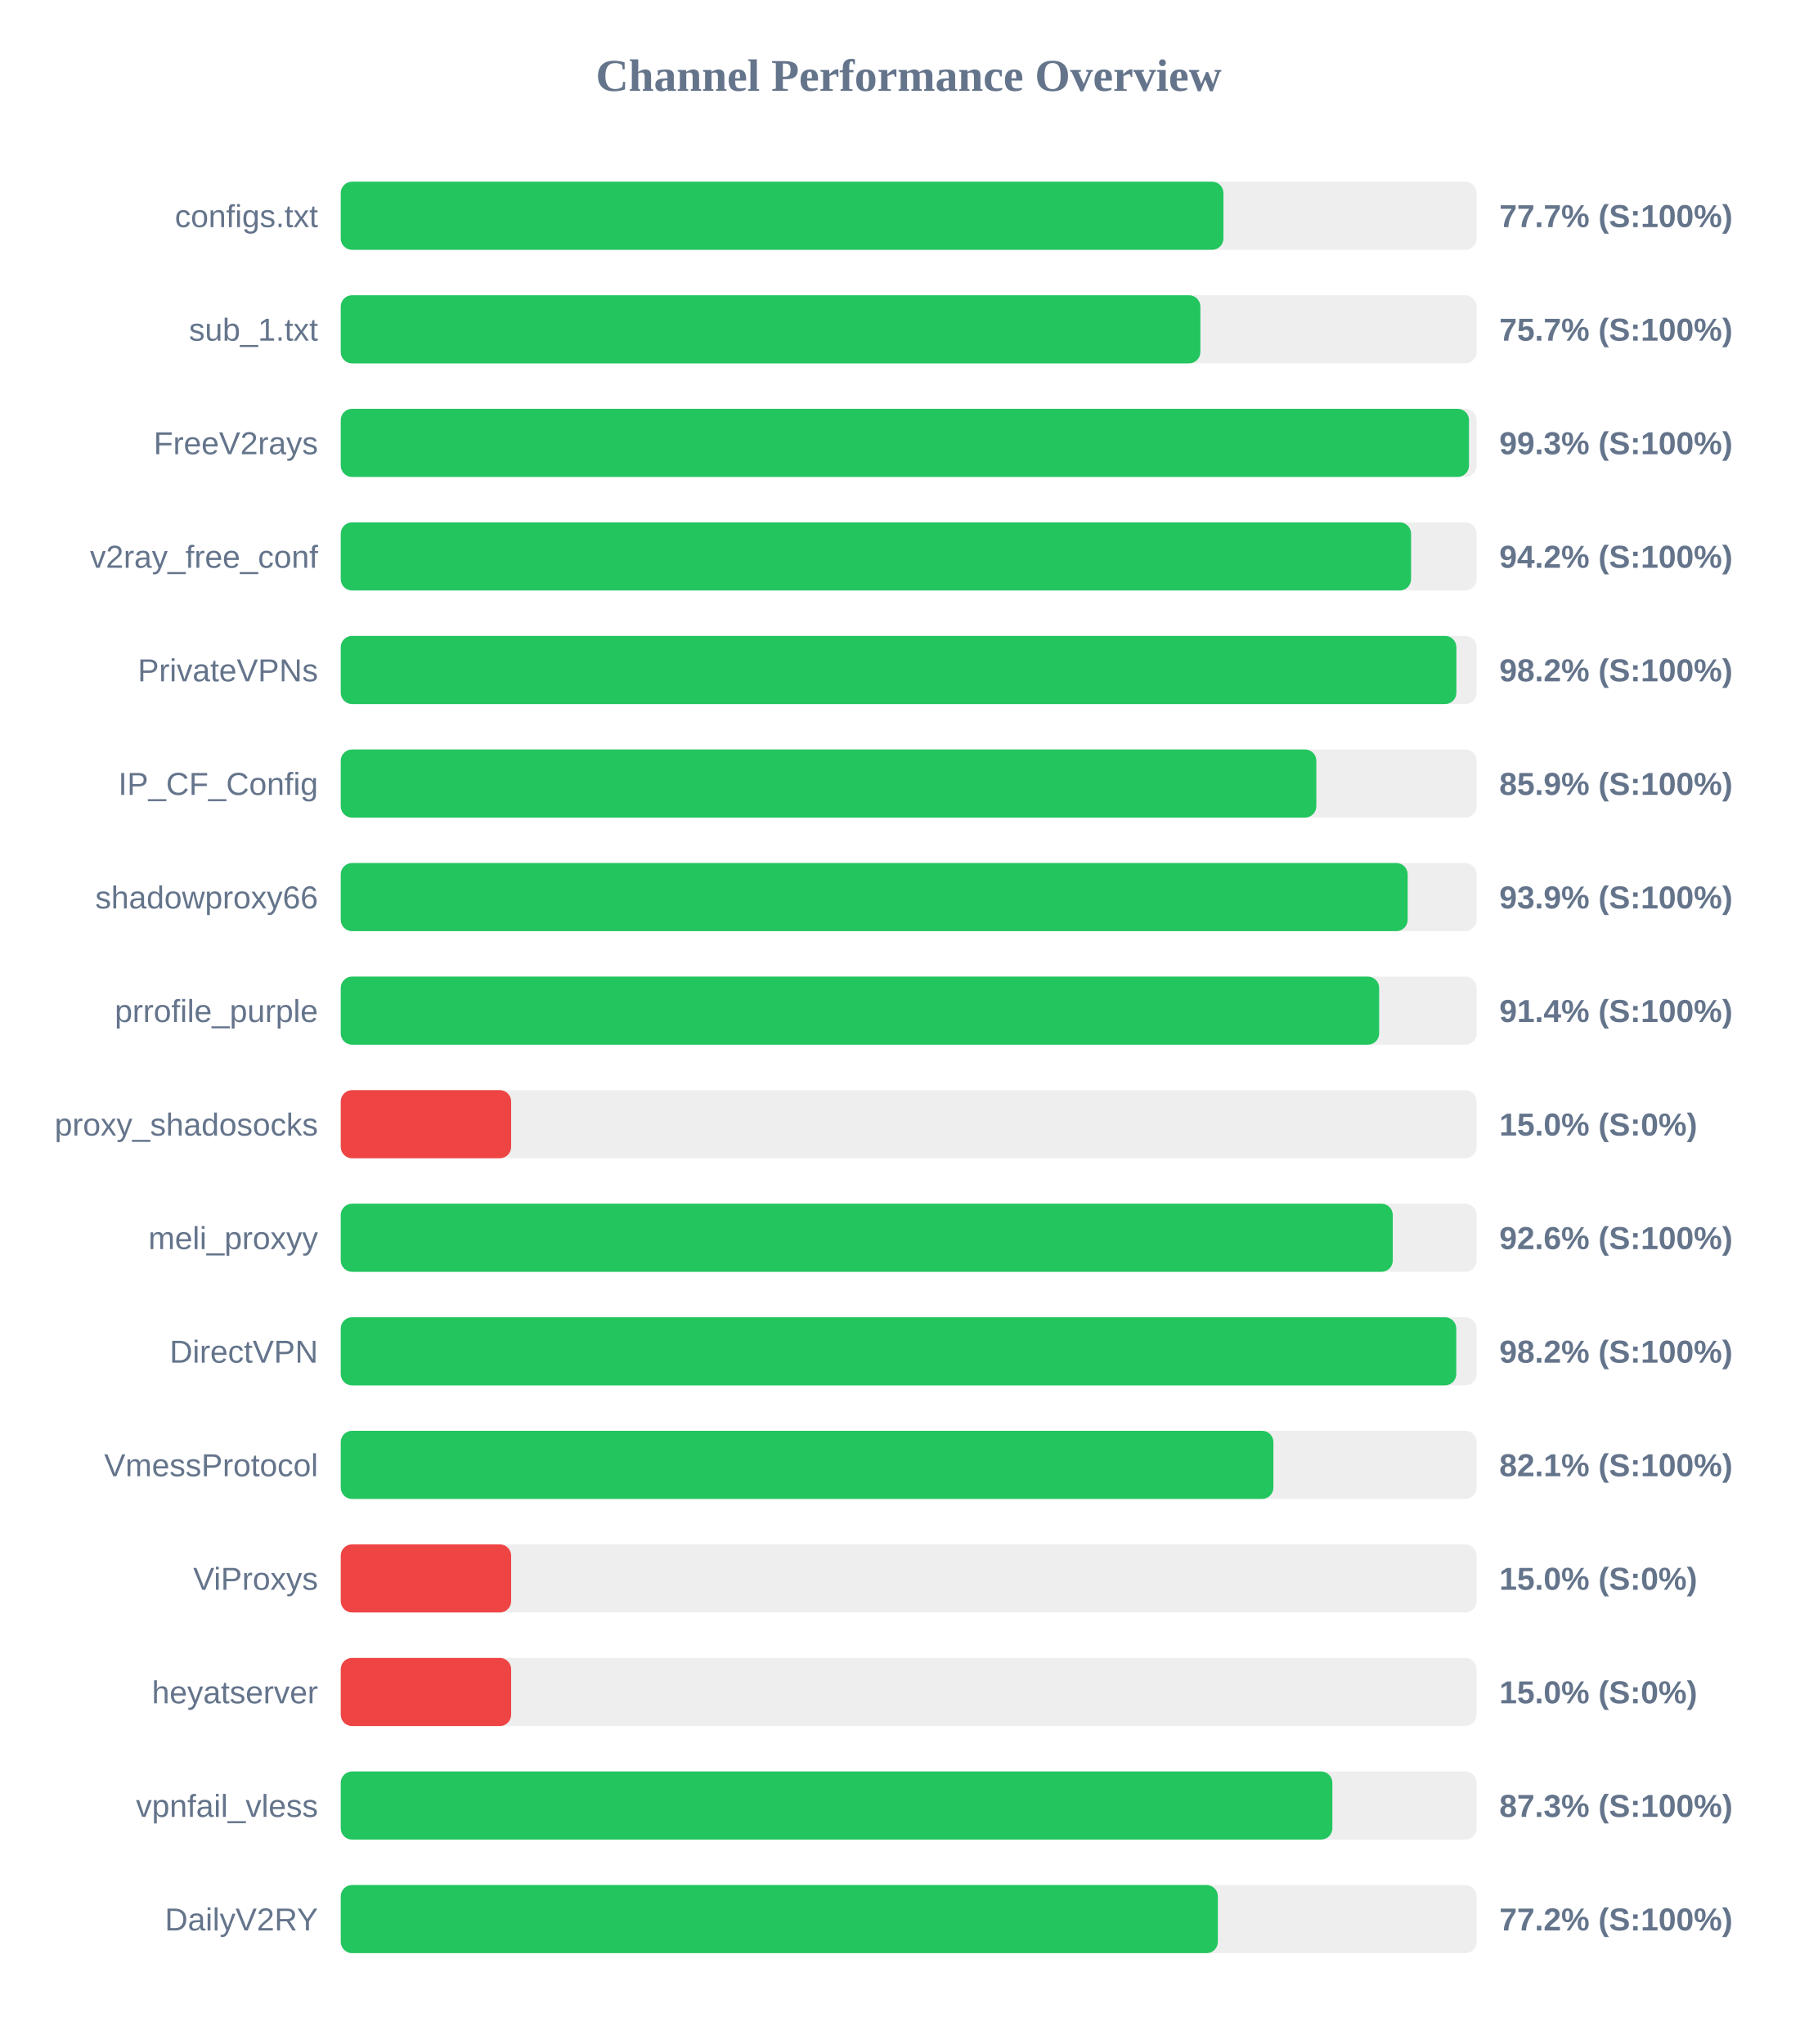
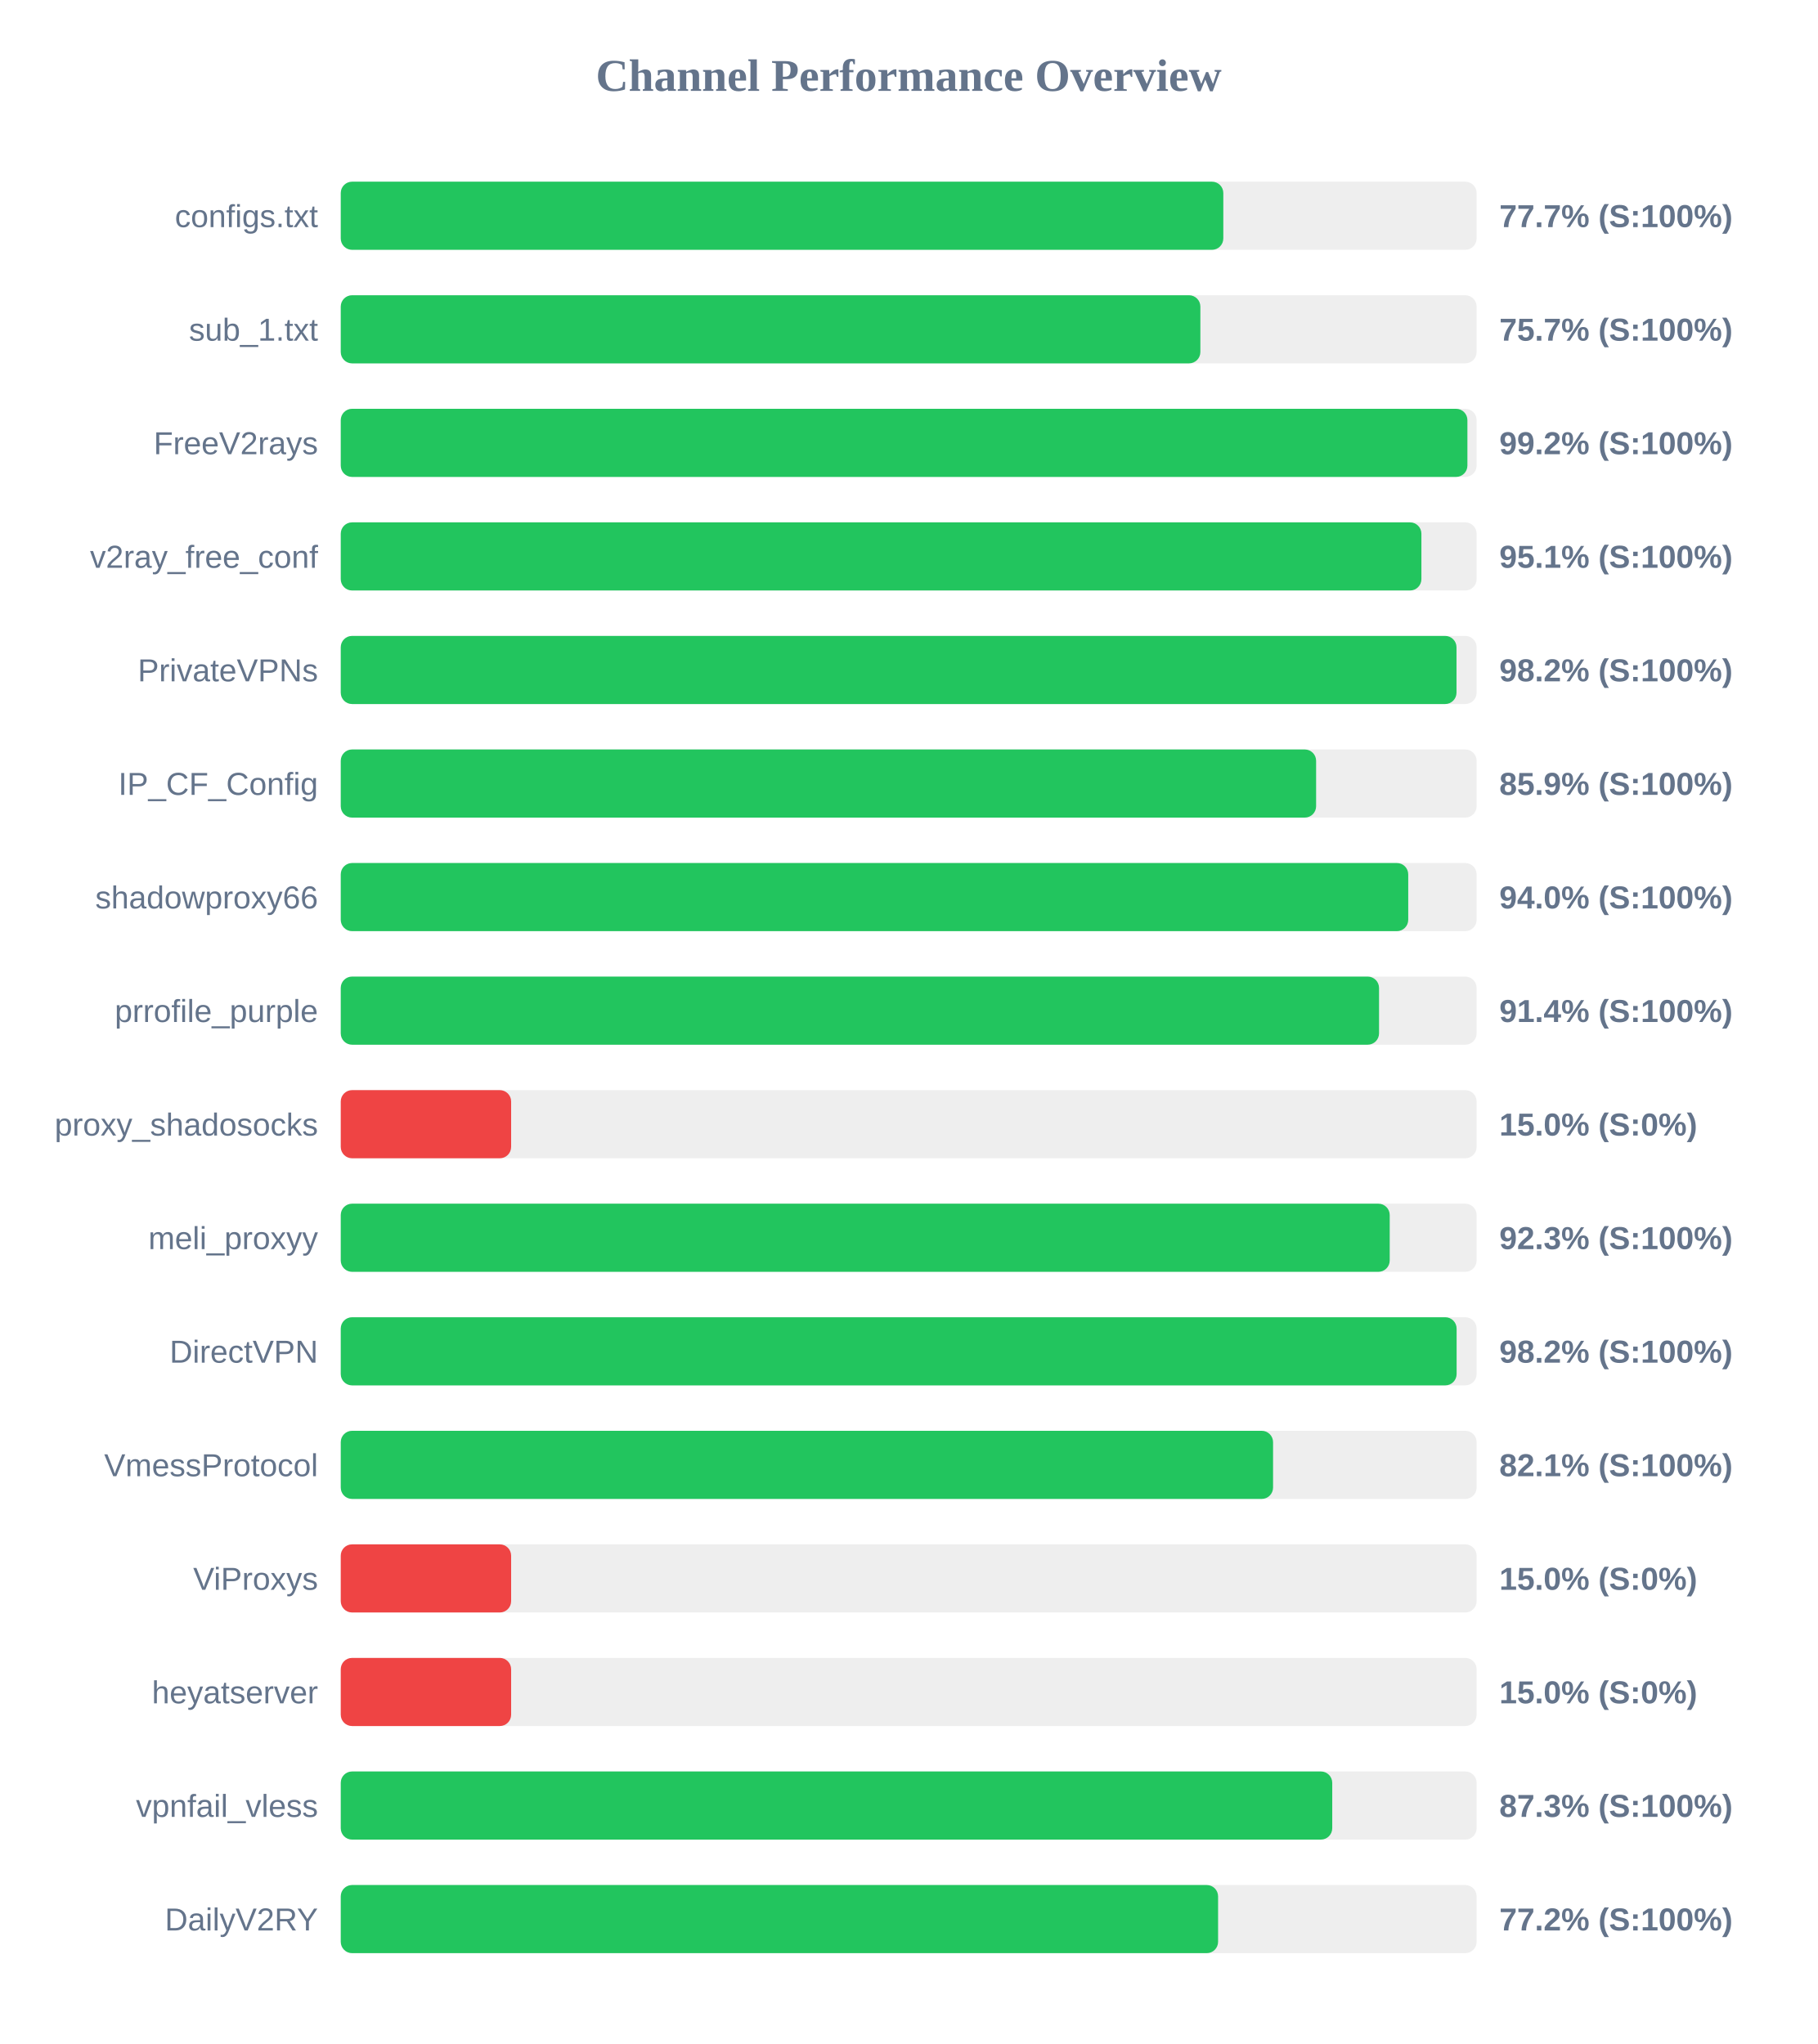
<svg xmlns="http://www.w3.org/2000/svg" width="800" height="900" version="1.1">
  <style>
        .row { font: 14px Arial; fill: #64748b; }
        .score { font: bold 14px Arial; fill: #64748b; }
    </style>
  <text x="400" y="40" text-anchor="middle" font-size="20px" font-weight="bold" fill="#64748b">Channel Performance Overview</text>
  <rect x="150" y="80" width="500" height="30" fill="#eee" rx="5" />
-   <rect x="150" y="80" width="388.55" height="30" fill="#22c55e" rx="5" />
+   <rect x="150" y="80" width="388.5" height="30" fill="#22c55e" rx="5" />
  <text x="140" y="100" text-anchor="end" class="row">configs.txt</text>
  <text x="660" y="100" text-anchor="start" class="score">77.7% (S:100%)</text>
  <rect x="150" y="130" width="500" height="30" fill="#eee" rx="5" />
  <rect x="150" y="130" width="378.4" height="30" fill="#22c55e" rx="5" />
  <text x="140" y="150" text-anchor="end" class="row">sub_1.txt</text>
  <text x="660" y="150" text-anchor="start" class="score">75.7% (S:100%)</text>
  <rect x="150" y="180" width="500" height="30" fill="#eee" rx="5" />
-   <rect x="150" y="180" width="496.65" height="30" fill="#22c55e" rx="5" />
+   <rect x="150" y="180" width="495.95" height="30" fill="#22c55e" rx="5" />
  <text x="140" y="200" text-anchor="end" class="row">FreeV2rays</text>
-   <text x="660" y="200" text-anchor="start" class="score">99.3% (S:100%)</text>
+   <text x="660" y="200" text-anchor="start" class="score">99.2% (S:100%)</text>
  <rect x="150" y="230" width="500" height="30" fill="#eee" rx="5" />
-   <rect x="150" y="230" width="471.15" height="30" fill="#22c55e" rx="5" />
+   <rect x="150" y="230" width="475.7" height="30" fill="#22c55e" rx="5" />
  <text x="140" y="250" text-anchor="end" class="row">v2ray_free_conf</text>
-   <text x="660" y="250" text-anchor="start" class="score">94.2% (S:100%)</text>
+   <text x="660" y="250" text-anchor="start" class="score">95.1% (S:100%)</text>
  <rect x="150" y="280" width="500" height="30" fill="#eee" rx="5" />
-   <rect x="150" y="280" width="491.1" height="30" fill="#22c55e" rx="5" />
+   <rect x="150" y="280" width="491.15" height="30" fill="#22c55e" rx="5" />
  <text x="140" y="300" text-anchor="end" class="row">PrivateVPNs</text>
  <text x="660" y="300" text-anchor="start" class="score">98.2% (S:100%)</text>
  <rect x="150" y="330" width="500" height="30" fill="#eee" rx="5" />
-   <rect x="150" y="330" width="429.45" height="30" fill="#22c55e" rx="5" />
+   <rect x="150" y="330" width="429.35" height="30" fill="#22c55e" rx="5" />
  <text x="140" y="350" text-anchor="end" class="row">IP_CF_Config</text>
  <text x="660" y="350" text-anchor="start" class="score">85.9% (S:100%)</text>
  <rect x="150" y="380" width="500" height="30" fill="#eee" rx="5" />
-   <rect x="150" y="380" width="469.65" height="30" fill="#22c55e" rx="5" />
+   <rect x="150" y="380" width="469.9" height="30" fill="#22c55e" rx="5" />
  <text x="140" y="400" text-anchor="end" class="row">shadowproxy66</text>
-   <text x="660" y="400" text-anchor="start" class="score">93.9% (S:100%)</text>
+   <text x="660" y="400" text-anchor="start" class="score">94.0% (S:100%)</text>
  <rect x="150" y="430" width="500" height="30" fill="#eee" rx="5" />
-   <rect x="150" y="430" width="457.1" height="30" fill="#22c55e" rx="5" />
+   <rect x="150" y="430" width="457.05" height="30" fill="#22c55e" rx="5" />
  <text x="140" y="450" text-anchor="end" class="row">prrofile_purple</text>
  <text x="660" y="450" text-anchor="start" class="score">91.4% (S:100%)</text>
  <rect x="150" y="480" width="500" height="30" fill="#eee" rx="5" />
  <rect x="150" y="480" width="75.0" height="30" fill="#ef4444" rx="5" />
  <text x="140" y="500" text-anchor="end" class="row">proxy_shadosocks</text>
  <text x="660" y="500" text-anchor="start" class="score">15.0% (S:0%)</text>
  <rect x="150" y="530" width="500" height="30" fill="#eee" rx="5" />
-   <rect x="150" y="530" width="463.1" height="30" fill="#22c55e" rx="5" />
+   <rect x="150" y="530" width="461.75" height="30" fill="#22c55e" rx="5" />
  <text x="140" y="550" text-anchor="end" class="row">meli_proxyy</text>
-   <text x="660" y="550" text-anchor="start" class="score">92.6% (S:100%)</text>
+   <text x="660" y="550" text-anchor="start" class="score">92.3% (S:100%)</text>
  <rect x="150" y="580" width="500" height="30" fill="#eee" rx="5" />
-   <rect x="150" y="580" width="491.05" height="30" fill="#22c55e" rx="5" />
+   <rect x="150" y="580" width="491.2" height="30" fill="#22c55e" rx="5" />
  <text x="140" y="600" text-anchor="end" class="row">DirectVPN</text>
  <text x="660" y="600" text-anchor="start" class="score">98.2% (S:100%)</text>
  <rect x="150" y="630" width="500" height="30" fill="#eee" rx="5" />
-   <rect x="150" y="630" width="410.55" height="30" fill="#22c55e" rx="5" />
+   <rect x="150" y="630" width="410.4" height="30" fill="#22c55e" rx="5" />
  <text x="140" y="650" text-anchor="end" class="row">VmessProtocol</text>
  <text x="660" y="650" text-anchor="start" class="score">82.1% (S:100%)</text>
  <rect x="150" y="680" width="500" height="30" fill="#eee" rx="5" />
  <rect x="150" y="680" width="75.0" height="30" fill="#ef4444" rx="5" />
  <text x="140" y="700" text-anchor="end" class="row">ViProxys</text>
  <text x="660" y="700" text-anchor="start" class="score">15.0% (S:0%)</text>
  <rect x="150" y="730" width="500" height="30" fill="#eee" rx="5" />
  <rect x="150" y="730" width="75.0" height="30" fill="#ef4444" rx="5" />
  <text x="140" y="750" text-anchor="end" class="row">heyatserver</text>
  <text x="660" y="750" text-anchor="start" class="score">15.0% (S:0%)</text>
  <rect x="150" y="780" width="500" height="30" fill="#eee" rx="5" />
-   <rect x="150" y="780" width="436.5" height="30" fill="#22c55e" rx="5" />
+   <rect x="150" y="780" width="436.45" height="30" fill="#22c55e" rx="5" />
  <text x="140" y="800" text-anchor="end" class="row">vpnfail_vless</text>
  <text x="660" y="800" text-anchor="start" class="score">87.3% (S:100%)</text>
  <rect x="150" y="830" width="500" height="30" fill="#eee" rx="5" />
-   <rect x="150" y="830" width="386.1" height="30" fill="#22c55e" rx="5" />
+   <rect x="150" y="830" width="386.2" height="30" fill="#22c55e" rx="5" />
  <text x="140" y="850" text-anchor="end" class="row">DailyV2RY</text>
  <text x="660" y="850" text-anchor="start" class="score">77.2% (S:100%)</text>
</svg>
